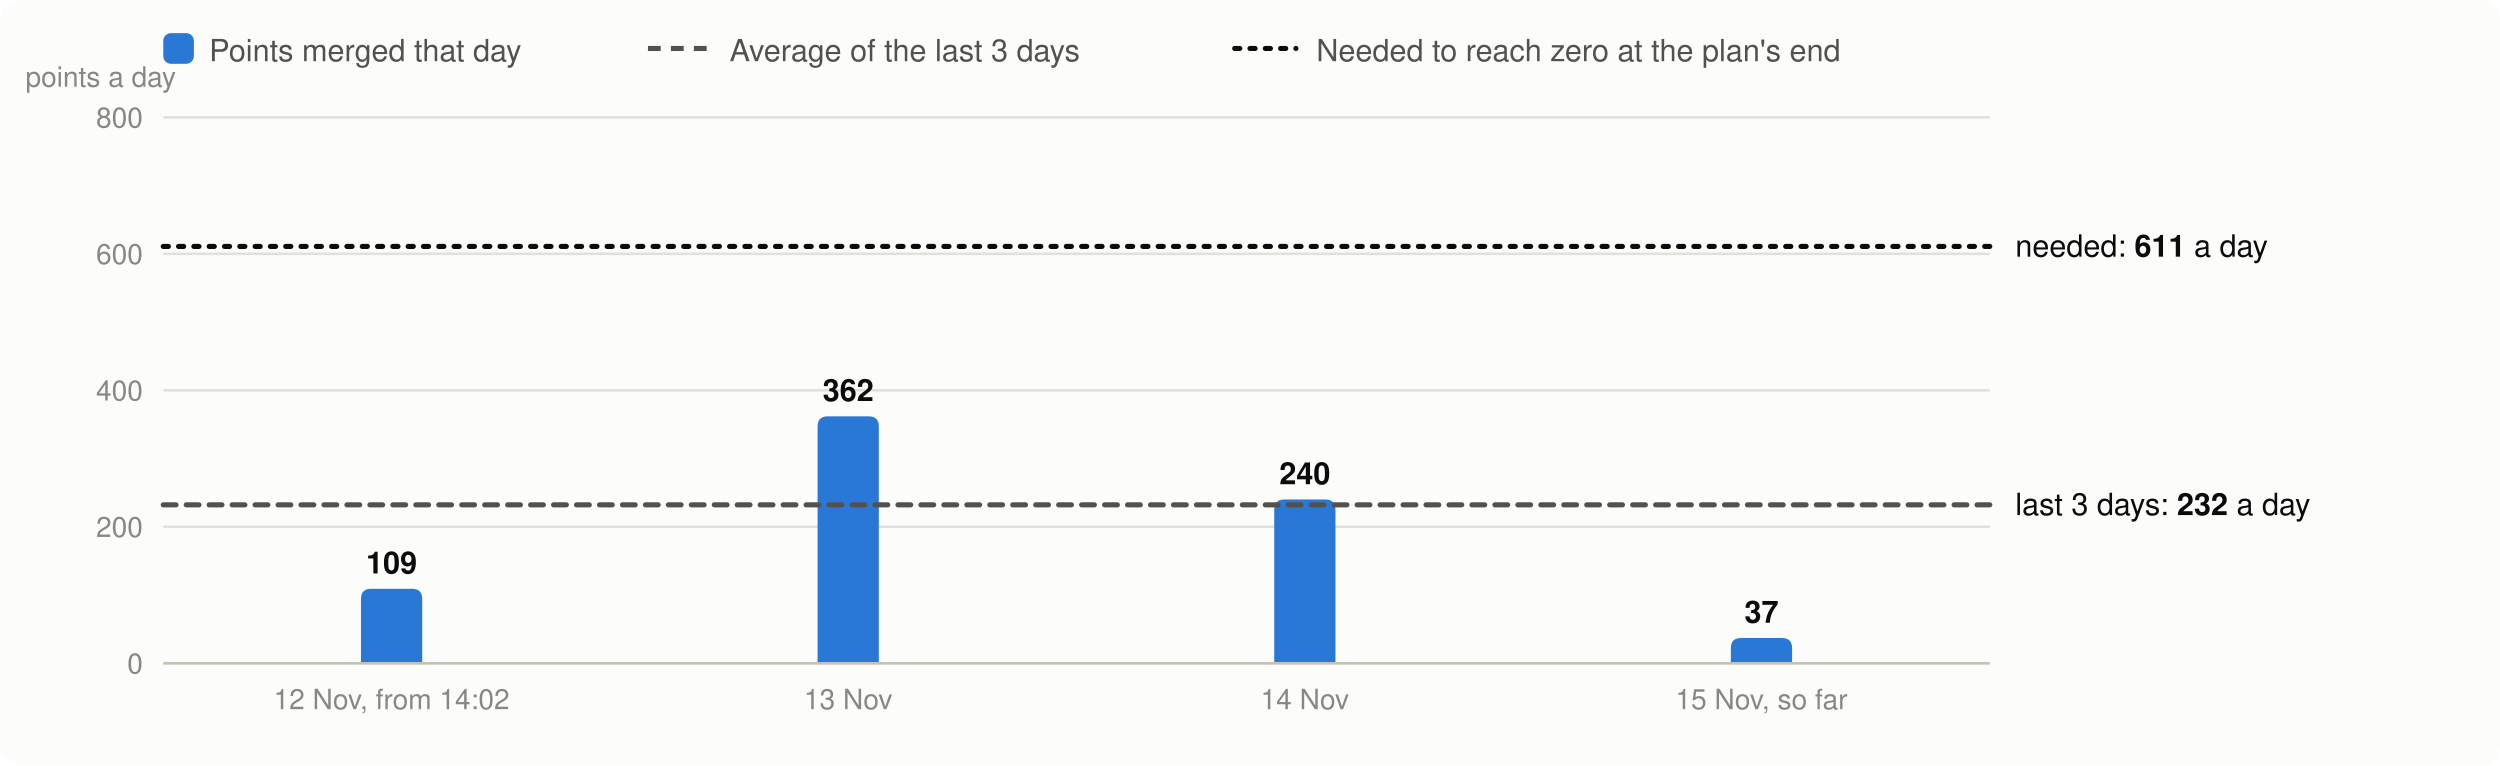
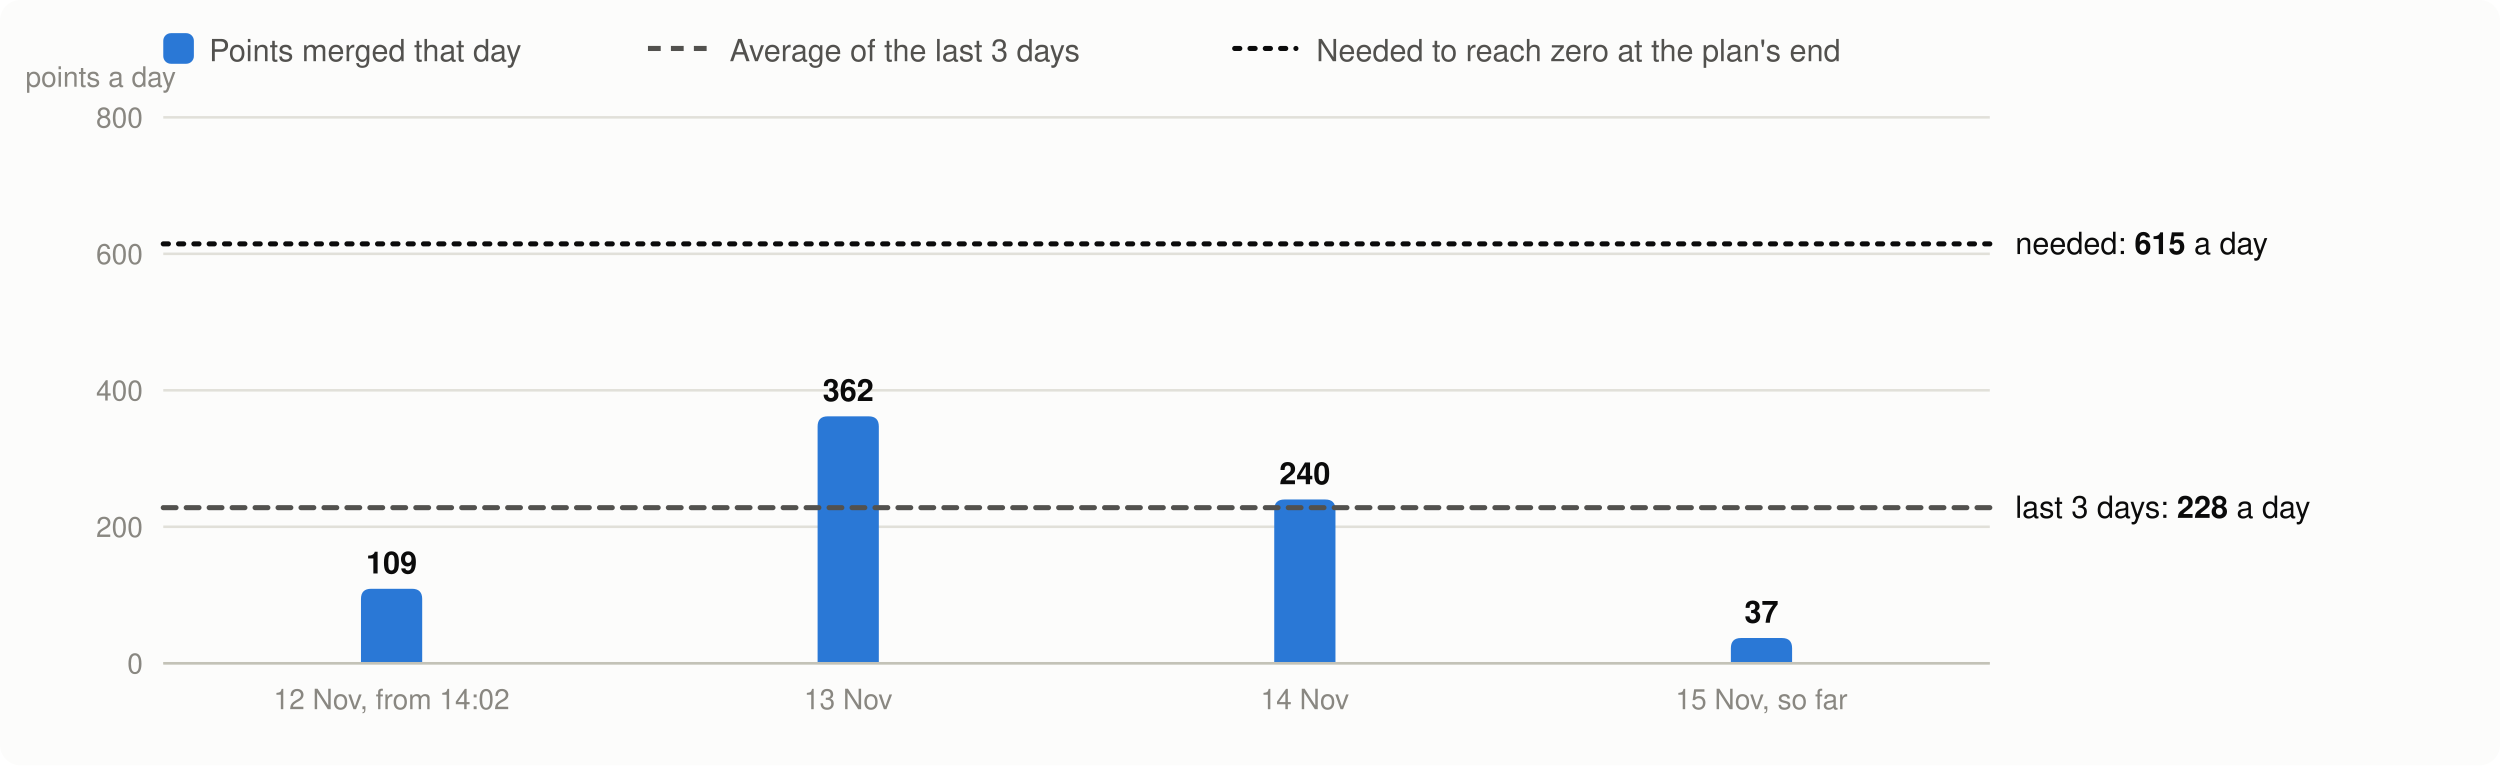
<svg xmlns="http://www.w3.org/2000/svg" viewBox="0 0 980 300" width="980" height="300" font-family="system-ui,-apple-system,Segoe UI,Helvetica,Arial,sans-serif" font-size="13" role="img" aria-label="Velocity: story points merged per day, the 3-day average and the velocity needed">
  <rect width="980" height="300" rx="8" fill="#fcfcfb" />
  <rect x="64" y="13" width="12" height="12" rx="3" fill="#2a78d6" />
  <text x="82" y="24" fill="#52514e" font-size="12">Points merged that day</text>
  <line x1="254" x2="278" y1="19" y2="19" stroke="#52514e" stroke-width="2" stroke-dasharray="5 4" />
  <text x="286" y="24" fill="#52514e" font-size="12">Average of the last 3 days</text>
  <line x1="484" x2="508" y1="19" y2="19" stroke="#0b0b0b" stroke-width="2" stroke-dasharray="2 4" stroke-linecap="round" />
  <text x="516" y="24" fill="#52514e" font-size="12">Needed to reach zero at the plan's end</text>
  <line x1="64" x2="780" y1="260.0" y2="260.0" stroke="#e1e0d9" />
  <text x="56" y="264.0" text-anchor="end" fill="#898781" font-size="11">0</text>
  <line x1="64" x2="780" y1="206.5" y2="206.5" stroke="#e1e0d9" />
  <text x="56" y="210.5" text-anchor="end" fill="#898781" font-size="11">200</text>
  <line x1="64" x2="780" y1="153.0" y2="153.0" stroke="#e1e0d9" />
  <text x="56" y="157.0" text-anchor="end" fill="#898781" font-size="11">400</text>
  <line x1="64" x2="780" y1="99.5" y2="99.5" stroke="#e1e0d9" />
  <text x="56" y="103.5" text-anchor="end" fill="#898781" font-size="11">600</text>
  <line x1="64" x2="780" y1="46.0" y2="46.0" stroke="#e1e0d9" />
  <text x="56" y="50.0" text-anchor="end" fill="#898781" font-size="11">800</text>
  <text x="10" y="34" fill="#898781" font-size="11">points a day</text>
  <path d="M141.5,260.0V234.8Q141.5,230.8 145.5,230.8H161.5Q165.5,230.8 165.5,234.8V260.0Z" fill="#2a78d6" />
  <text x="153.5" y="224.8" text-anchor="middle" fill="#0b0b0b" font-size="12" font-weight="600">109</text>
  <text x="153.5" y="278" text-anchor="middle" fill="#898781" font-size="11">12 Nov, from 14:02</text>
  <path d="M320.5,260.0V167.2Q320.5,163.2 324.5,163.2H340.5Q344.5,163.2 344.5,167.2V260.0Z" fill="#2a78d6" />
  <text x="332.5" y="157.2" text-anchor="middle" fill="#0b0b0b" font-size="12" font-weight="600">362</text>
  <text x="332.5" y="278" text-anchor="middle" fill="#898781" font-size="11">13 Nov</text>
  <path d="M499.5,260.0V199.8Q499.5,195.8 503.5,195.8H519.5Q523.5,195.8 523.5,199.8V260.0Z" fill="#2a78d6" />
  <text x="511.5" y="189.8" text-anchor="middle" fill="#0b0b0b" font-size="12" font-weight="600">240</text>
  <text x="511.5" y="278" text-anchor="middle" fill="#898781" font-size="11">14 Nov</text>
  <path d="M678.5,260.0V254.1Q678.5,250.1 682.5,250.1H698.5Q702.5,250.1 702.5,254.1V260.0Z" fill="#2a78d6" />
  <text x="690.5" y="244.1" text-anchor="middle" fill="#0b0b0b" font-size="12" font-weight="600">37</text>
  <text x="690.5" y="278" text-anchor="middle" fill="#898781" font-size="11">15 Nov, so far</text>
  <line x1="64" x2="780" y1="260.0" y2="260.0" stroke="#c3c2b7" />
-   <line x1="64" x2="780" y1="197.9" y2="197.9" stroke="#52514e" stroke-width="2" stroke-dasharray="5 4" stroke-linecap="round" />
-   <text x="790" y="201.9" fill="#0b0b0b" font-size="12">last 3 days: <tspan font-weight="600">232</tspan> a day</text>
-   <line x1="64" x2="780" y1="96.6" y2="96.6" stroke="#0b0b0b" stroke-width="2" stroke-dasharray="2 4" stroke-linecap="round" />
-   <text x="790" y="100.6" fill="#0b0b0b" font-size="12">needed: <tspan font-weight="600">611</tspan> a day</text>
+   <line x1="64" x2="780" y1="199.0" y2="199.0" stroke="#52514e" stroke-width="2" stroke-dasharray="5 4" stroke-linecap="round" />
+   <text x="790" y="203.0" fill="#0b0b0b" font-size="12">last 3 days: <tspan font-weight="600">228</tspan> a day</text>
+   <line x1="64" x2="780" y1="95.6" y2="95.6" stroke="#0b0b0b" stroke-width="2" stroke-dasharray="2 4" stroke-linecap="round" />
+   <text x="790" y="99.6" fill="#0b0b0b" font-size="12">needed: <tspan font-weight="600">615</tspan> a day</text>
</svg>
